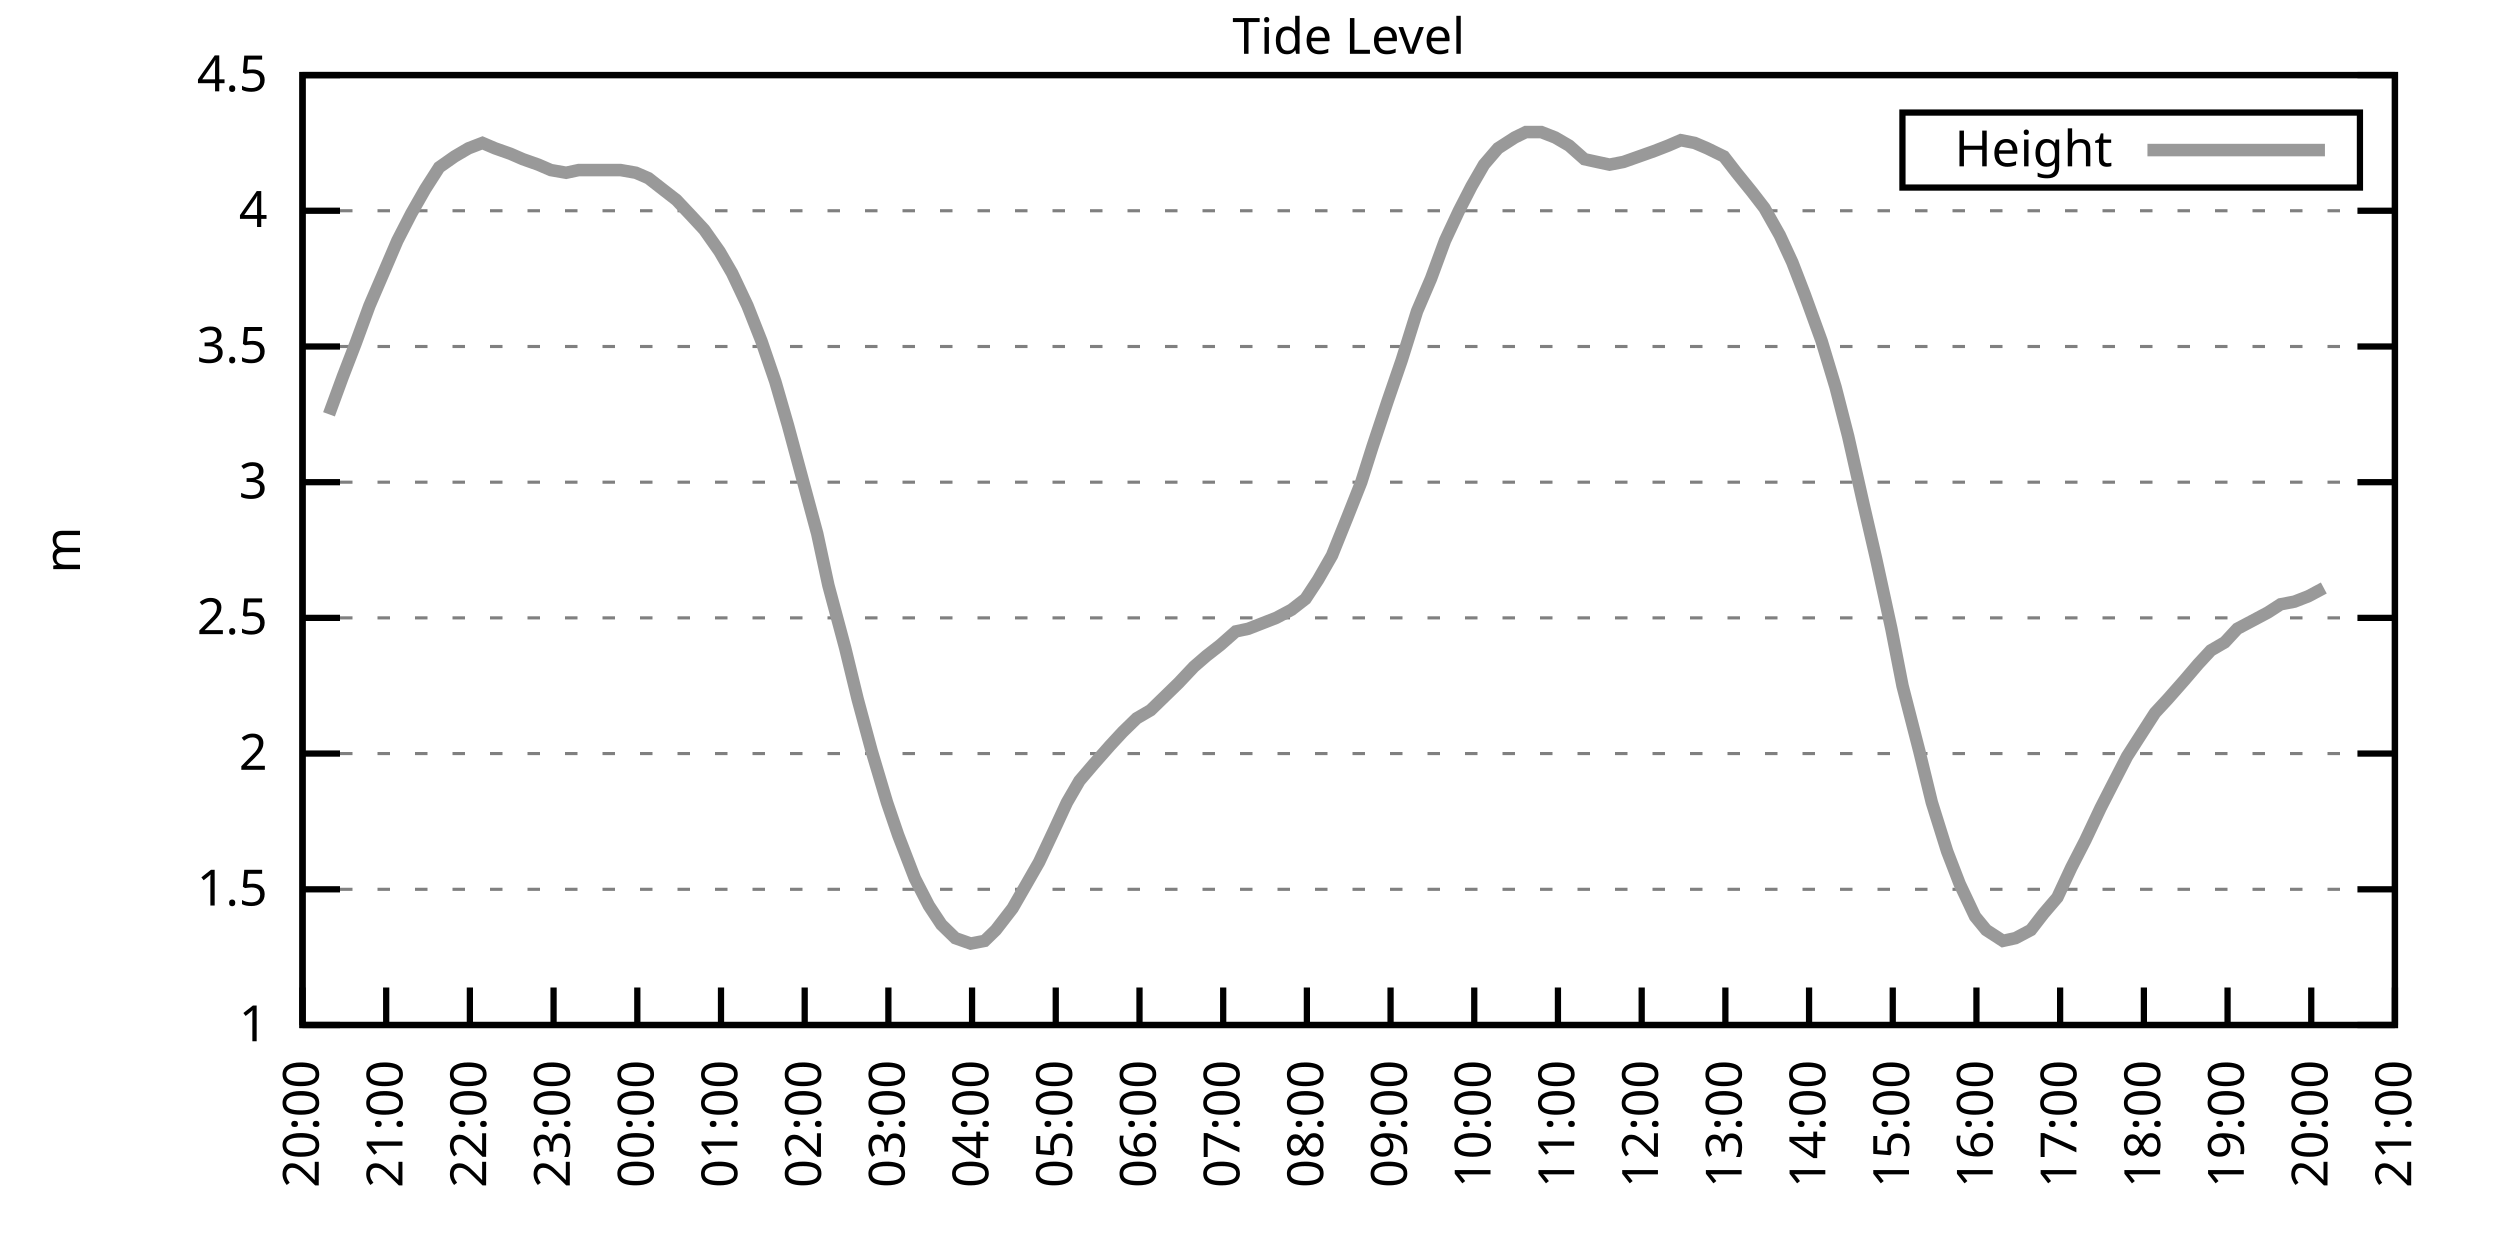
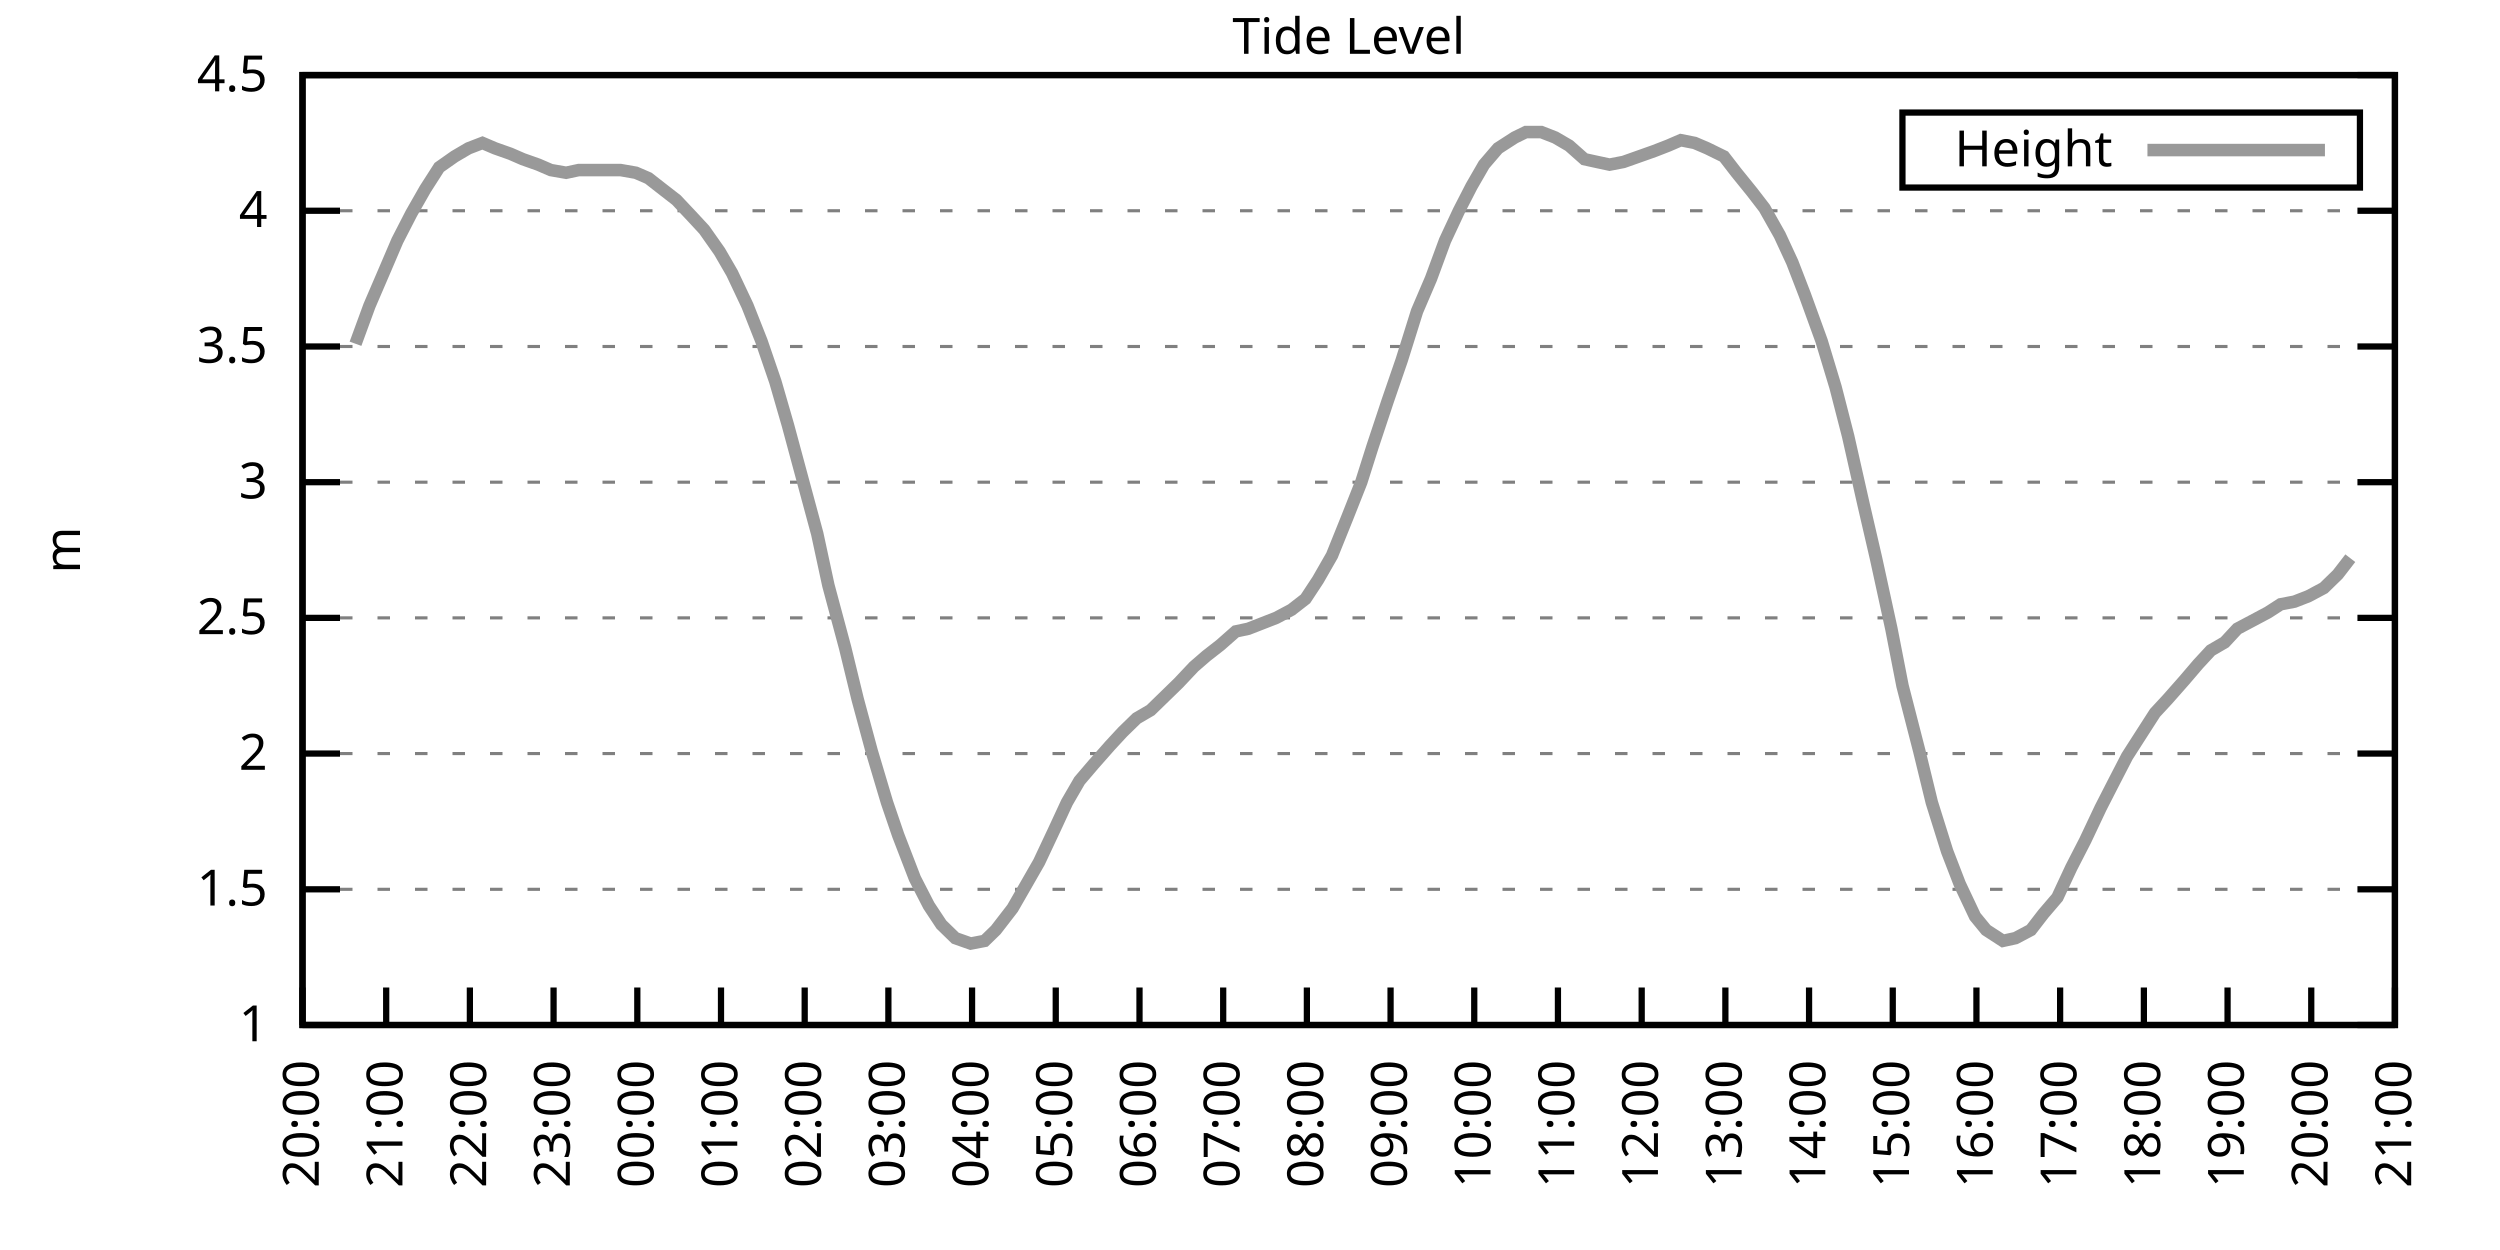
<svg xmlns="http://www.w3.org/2000/svg" xmlns:xlink="http://www.w3.org/1999/xlink" width="400" height="200" viewBox="0 0 400 200">
  <g id="gnuplot_canvas">
    <rect x="0" y="0" width="400" height="200" fill="none" />
    <defs>
      <circle id="gpDot" r="0.5" stroke-width="0.5" stroke="currentColor" />
      <path id="gpPt0" stroke-width="0.333" stroke="currentColor" d="M-1,0 h2 M0,-1 v2" />
      <path id="gpPt1" stroke-width="0.333" stroke="currentColor" d="M-1,-1 L1,1 M1,-1 L-1,1" />
      <path id="gpPt2" stroke-width="0.333" stroke="currentColor" d="M-1,0 L1,0 M0,-1 L0,1 M-1,-1 L1,1 M-1,1 L1,-1" />
      <rect id="gpPt3" stroke-width="0.333" stroke="currentColor" x="-1" y="-1" width="2" height="2" />
      <rect id="gpPt4" stroke-width="0.333" stroke="currentColor" fill="currentColor" x="-1" y="-1" width="2" height="2" />
      <circle id="gpPt5" stroke-width="0.333" stroke="currentColor" cx="0" cy="0" r="1" />
      <use xlink:href="#gpPt5" id="gpPt6" fill="currentColor" stroke="none" />
      <path id="gpPt7" stroke-width="0.333" stroke="currentColor" d="M0,-1.33 L-1.33,0.67 L1.33,0.67 z" />
      <use xlink:href="#gpPt7" id="gpPt8" fill="currentColor" stroke="none" />
      <use xlink:href="#gpPt7" id="gpPt9" stroke="currentColor" transform="rotate(180)" />
      <use xlink:href="#gpPt9" id="gpPt10" fill="currentColor" stroke="none" />
      <use xlink:href="#gpPt3" id="gpPt11" stroke="currentColor" transform="rotate(45)" />
      <use xlink:href="#gpPt11" id="gpPt12" fill="currentColor" stroke="none" />
      <path id="gpPt13" stroke-width="0.333" stroke="currentColor" d="M0,1.330 L1.265,0.411 L0.782,-1.067 L-0.782,-1.076 L-1.265,0.411 z" />
      <use xlink:href="#gpPt13" id="gpPt14" fill="currentColor" stroke="none" />
      <filter id="textbox" filterUnits="objectBoundingBox" x="0" y="0" height="1" width="1">
        <feFlood flood-color="white" flood-opacity="1" result="bgnd" />
        <feComposite in="SourceGraphic" in2="bgnd" operator="atop" />
      </filter>
      <filter id="greybox" filterUnits="objectBoundingBox" x="0" y="0" height="1" width="1">
        <feFlood flood-color="lightgrey" flood-opacity="1" result="grey" />
        <feComposite in="SourceGraphic" in2="grey" operator="atop" />
      </filter>
    </defs>
    <g fill="none" color="white" stroke="currentColor" stroke-width="1.00" stroke-linecap="butt" stroke-linejoin="miter">
</g>
    <g fill="none" color="black" stroke="currentColor" stroke-width="1.00" stroke-linecap="butt" stroke-linejoin="miter">
      <g stroke="none" shape-rendering="crispEdges">
        <polygon fill="rgb(255, 255, 255)" points="48.40,164.00 383.18,164.00 383.18,12.02 48.40,12.02 " />
      </g>
    </g>
    <g fill="none" color="black" stroke="currentColor" stroke-width="1.00" stroke-linecap="butt" stroke-linejoin="miter">
</g>
    <g fill="none" color="black" stroke="black" stroke-width="0.50" stroke-linecap="butt" stroke-linejoin="miter">
</g>
    <g fill="none" color="gray" stroke="currentColor" stroke-width="0.50" stroke-linecap="butt" stroke-linejoin="miter">
      <path stroke="gray" stroke-dasharray="2,4" class="gridline" d="M48.40,164.00 L383.19,164.00  " />
    </g>
    <g fill="none" color="gray" stroke="gray" stroke-width="1.00" stroke-linecap="butt" stroke-linejoin="miter">
</g>
    <g fill="none" color="black" stroke="currentColor" stroke-width="1.00" stroke-linecap="butt" stroke-linejoin="miter">
      <path stroke="black" d="M48.40,164.00 L54.40,164.00 M383.19,164.00 L377.19,164.00  " />
      <g transform="translate(42.80,166.60)" stroke="none" fill="black" font-family="Sans" font-size="8.00" text-anchor="end">
        <text>
          <tspan font-family="Sans"> 1</tspan>
        </text>
      </g>
    </g>
    <g fill="none" color="black" stroke="currentColor" stroke-width="1.00" stroke-linecap="butt" stroke-linejoin="miter">
</g>
    <g fill="none" color="black" stroke="black" stroke-width="0.50" stroke-linecap="butt" stroke-linejoin="miter">
</g>
    <g fill="none" color="gray" stroke="currentColor" stroke-width="0.50" stroke-linecap="butt" stroke-linejoin="miter">
      <path stroke="gray" stroke-dasharray="2,4" class="gridline" d="M48.40,142.29 L383.19,142.29  " />
    </g>
    <g fill="none" color="gray" stroke="gray" stroke-width="1.00" stroke-linecap="butt" stroke-linejoin="miter">
</g>
    <g fill="none" color="black" stroke="currentColor" stroke-width="1.00" stroke-linecap="butt" stroke-linejoin="miter">
      <path stroke="black" d="M48.40,142.29 L54.40,142.29 M383.19,142.29 L377.19,142.29  " />
      <g transform="translate(42.80,144.89)" stroke="none" fill="black" font-family="Sans" font-size="8.00" text-anchor="end">
        <text>
          <tspan font-family="Sans"> 1.5</tspan>
        </text>
      </g>
    </g>
    <g fill="none" color="black" stroke="currentColor" stroke-width="1.00" stroke-linecap="butt" stroke-linejoin="miter">
</g>
    <g fill="none" color="black" stroke="black" stroke-width="0.50" stroke-linecap="butt" stroke-linejoin="miter">
</g>
    <g fill="none" color="gray" stroke="currentColor" stroke-width="0.50" stroke-linecap="butt" stroke-linejoin="miter">
      <path stroke="gray" stroke-dasharray="2,4" class="gridline" d="M48.40,120.57 L383.19,120.57  " />
    </g>
    <g fill="none" color="gray" stroke="gray" stroke-width="1.00" stroke-linecap="butt" stroke-linejoin="miter">
</g>
    <g fill="none" color="black" stroke="currentColor" stroke-width="1.00" stroke-linecap="butt" stroke-linejoin="miter">
      <path stroke="black" d="M48.40,120.57 L54.40,120.57 M383.19,120.57 L377.19,120.57  " />
      <g transform="translate(42.80,123.17)" stroke="none" fill="black" font-family="Sans" font-size="8.00" text-anchor="end">
        <text>
          <tspan font-family="Sans"> 2</tspan>
        </text>
      </g>
    </g>
    <g fill="none" color="black" stroke="currentColor" stroke-width="1.00" stroke-linecap="butt" stroke-linejoin="miter">
</g>
    <g fill="none" color="black" stroke="black" stroke-width="0.50" stroke-linecap="butt" stroke-linejoin="miter">
</g>
    <g fill="none" color="gray" stroke="currentColor" stroke-width="0.50" stroke-linecap="butt" stroke-linejoin="miter">
      <path stroke="gray" stroke-dasharray="2,4" class="gridline" d="M48.40,98.86 L383.19,98.86  " />
    </g>
    <g fill="none" color="gray" stroke="gray" stroke-width="1.00" stroke-linecap="butt" stroke-linejoin="miter">
</g>
    <g fill="none" color="black" stroke="currentColor" stroke-width="1.00" stroke-linecap="butt" stroke-linejoin="miter">
      <path stroke="black" d="M48.40,98.86 L54.40,98.86 M383.19,98.86 L377.19,98.86  " />
      <g transform="translate(42.80,101.46)" stroke="none" fill="black" font-family="Sans" font-size="8.00" text-anchor="end">
        <text>
          <tspan font-family="Sans"> 2.5</tspan>
        </text>
      </g>
    </g>
    <g fill="none" color="black" stroke="currentColor" stroke-width="1.00" stroke-linecap="butt" stroke-linejoin="miter">
</g>
    <g fill="none" color="black" stroke="black" stroke-width="0.50" stroke-linecap="butt" stroke-linejoin="miter">
</g>
    <g fill="none" color="gray" stroke="currentColor" stroke-width="0.50" stroke-linecap="butt" stroke-linejoin="miter">
      <path stroke="gray" stroke-dasharray="2,4" class="gridline" d="M48.40,77.15 L383.19,77.15  " />
    </g>
    <g fill="none" color="gray" stroke="gray" stroke-width="1.00" stroke-linecap="butt" stroke-linejoin="miter">
</g>
    <g fill="none" color="black" stroke="currentColor" stroke-width="1.00" stroke-linecap="butt" stroke-linejoin="miter">
      <path stroke="black" d="M48.40,77.15 L54.40,77.15 M383.19,77.15 L377.19,77.15  " />
      <g transform="translate(42.80,79.75)" stroke="none" fill="black" font-family="Sans" font-size="8.00" text-anchor="end">
        <text>
          <tspan font-family="Sans"> 3</tspan>
        </text>
      </g>
    </g>
    <g fill="none" color="black" stroke="currentColor" stroke-width="1.00" stroke-linecap="butt" stroke-linejoin="miter">
</g>
    <g fill="none" color="black" stroke="black" stroke-width="0.50" stroke-linecap="butt" stroke-linejoin="miter">
</g>
    <g fill="none" color="gray" stroke="currentColor" stroke-width="0.50" stroke-linecap="butt" stroke-linejoin="miter">
      <path stroke="gray" stroke-dasharray="2,4" class="gridline" d="M48.40,55.44 L383.19,55.44  " />
    </g>
    <g fill="none" color="gray" stroke="gray" stroke-width="1.00" stroke-linecap="butt" stroke-linejoin="miter">
</g>
    <g fill="none" color="black" stroke="currentColor" stroke-width="1.00" stroke-linecap="butt" stroke-linejoin="miter">
      <path stroke="black" d="M48.40,55.44 L54.40,55.44 M383.19,55.44 L377.19,55.44  " />
      <g transform="translate(42.80,58.04)" stroke="none" fill="black" font-family="Sans" font-size="8.00" text-anchor="end">
        <text>
          <tspan font-family="Sans"> 3.5</tspan>
        </text>
      </g>
    </g>
    <g fill="none" color="black" stroke="currentColor" stroke-width="1.00" stroke-linecap="butt" stroke-linejoin="miter">
</g>
    <g fill="none" color="black" stroke="black" stroke-width="0.50" stroke-linecap="butt" stroke-linejoin="miter">
</g>
    <g fill="none" color="gray" stroke="currentColor" stroke-width="0.50" stroke-linecap="butt" stroke-linejoin="miter">
      <path stroke="gray" stroke-dasharray="2,4" class="gridline" d="M48.40,33.72 L383.19,33.72  " />
    </g>
    <g fill="none" color="gray" stroke="gray" stroke-width="1.00" stroke-linecap="butt" stroke-linejoin="miter">
</g>
    <g fill="none" color="black" stroke="currentColor" stroke-width="1.00" stroke-linecap="butt" stroke-linejoin="miter">
      <path stroke="black" d="M48.40,33.72 L54.40,33.72 M383.19,33.72 L377.19,33.72  " />
      <g transform="translate(42.80,36.32)" stroke="none" fill="black" font-family="Sans" font-size="8.00" text-anchor="end">
        <text>
          <tspan font-family="Sans"> 4</tspan>
        </text>
      </g>
    </g>
    <g fill="none" color="black" stroke="currentColor" stroke-width="1.00" stroke-linecap="butt" stroke-linejoin="miter">
</g>
    <g fill="none" color="black" stroke="black" stroke-width="0.50" stroke-linecap="butt" stroke-linejoin="miter">
</g>
    <g fill="none" color="gray" stroke="currentColor" stroke-width="0.50" stroke-linecap="butt" stroke-linejoin="miter">
      <path stroke="gray" stroke-dasharray="2,4" class="gridline" d="M48.40,12.01 L383.19,12.01  " />
    </g>
    <g fill="none" color="gray" stroke="gray" stroke-width="1.00" stroke-linecap="butt" stroke-linejoin="miter">
</g>
    <g fill="none" color="black" stroke="currentColor" stroke-width="1.00" stroke-linecap="butt" stroke-linejoin="miter">
      <path stroke="black" d="M48.40,12.01 L54.40,12.01 M383.19,12.01 L377.19,12.01  " />
      <g transform="translate(42.80,14.61)" stroke="none" fill="black" font-family="Sans" font-size="8.00" text-anchor="end">
        <text>
          <tspan font-family="Sans"> 4.5</tspan>
        </text>
      </g>
    </g>
    <g fill="none" color="black" stroke="currentColor" stroke-width="1.00" stroke-linecap="butt" stroke-linejoin="miter">
      <path stroke="black" d="M48.40,164.00 L48.40,158.00  " />
      <g transform="translate(51.00,169.60) rotate(270.00)" stroke="none" fill="black" font-family="Sans" font-size="8.00" text-anchor="end">
        <text>
          <tspan font-family="Sans">20:00</tspan>
        </text>
      </g>
    </g>
    <g fill="none" color="black" stroke="currentColor" stroke-width="1.00" stroke-linecap="butt" stroke-linejoin="miter">
      <path stroke="black" d="M61.79,164.00 L61.79,158.00  " />
      <g transform="translate(64.39,169.60) rotate(270.00)" stroke="none" fill="black" font-family="Sans" font-size="8.00" text-anchor="end">
        <text>
          <tspan font-family="Sans">21:00</tspan>
        </text>
      </g>
    </g>
    <g fill="none" color="black" stroke="currentColor" stroke-width="1.00" stroke-linecap="butt" stroke-linejoin="miter">
      <path stroke="black" d="M75.18,164.00 L75.18,158.00  " />
      <g transform="translate(77.78,169.60) rotate(270.00)" stroke="none" fill="black" font-family="Sans" font-size="8.00" text-anchor="end">
        <text>
          <tspan font-family="Sans">22:00</tspan>
        </text>
      </g>
    </g>
    <g fill="none" color="black" stroke="currentColor" stroke-width="1.00" stroke-linecap="butt" stroke-linejoin="miter">
      <path stroke="black" d="M88.57,164.00 L88.57,158.00  " />
      <g transform="translate(91.17,169.60) rotate(270.00)" stroke="none" fill="black" font-family="Sans" font-size="8.00" text-anchor="end">
        <text>
          <tspan font-family="Sans">23:00</tspan>
        </text>
      </g>
    </g>
    <g fill="none" color="black" stroke="currentColor" stroke-width="1.00" stroke-linecap="butt" stroke-linejoin="miter">
      <path stroke="black" d="M101.97,164.00 L101.97,158.00  " />
      <g transform="translate(104.57,169.60) rotate(270.00)" stroke="none" fill="black" font-family="Sans" font-size="8.00" text-anchor="end">
        <text>
          <tspan font-family="Sans">00:00</tspan>
        </text>
      </g>
    </g>
    <g fill="none" color="black" stroke="currentColor" stroke-width="1.00" stroke-linecap="butt" stroke-linejoin="miter">
      <path stroke="black" d="M115.36,164.00 L115.36,158.00  " />
      <g transform="translate(117.96,169.60) rotate(270.00)" stroke="none" fill="black" font-family="Sans" font-size="8.00" text-anchor="end">
        <text>
          <tspan font-family="Sans">01:00</tspan>
        </text>
      </g>
    </g>
    <g fill="none" color="black" stroke="currentColor" stroke-width="1.00" stroke-linecap="butt" stroke-linejoin="miter">
      <path stroke="black" d="M128.75,164.00 L128.75,158.00  " />
      <g transform="translate(131.35,169.60) rotate(270.00)" stroke="none" fill="black" font-family="Sans" font-size="8.00" text-anchor="end">
        <text>
          <tspan font-family="Sans">02:00</tspan>
        </text>
      </g>
    </g>
    <g fill="none" color="black" stroke="currentColor" stroke-width="1.00" stroke-linecap="butt" stroke-linejoin="miter">
      <path stroke="black" d="M142.14,164.00 L142.14,158.00  " />
      <g transform="translate(144.74,169.60) rotate(270.00)" stroke="none" fill="black" font-family="Sans" font-size="8.00" text-anchor="end">
        <text>
          <tspan font-family="Sans">03:00</tspan>
        </text>
      </g>
    </g>
    <g fill="none" color="black" stroke="currentColor" stroke-width="1.00" stroke-linecap="butt" stroke-linejoin="miter">
      <path stroke="black" d="M155.53,164.00 L155.53,158.00  " />
      <g transform="translate(158.13,169.60) rotate(270.00)" stroke="none" fill="black" font-family="Sans" font-size="8.00" text-anchor="end">
        <text>
          <tspan font-family="Sans">04:00</tspan>
        </text>
      </g>
    </g>
    <g fill="none" color="black" stroke="currentColor" stroke-width="1.00" stroke-linecap="butt" stroke-linejoin="miter">
      <path stroke="black" d="M168.92,164.00 L168.92,158.00  " />
      <g transform="translate(171.52,169.60) rotate(270.00)" stroke="none" fill="black" font-family="Sans" font-size="8.00" text-anchor="end">
        <text>
          <tspan font-family="Sans">05:00</tspan>
        </text>
      </g>
    </g>
    <g fill="none" color="black" stroke="currentColor" stroke-width="1.00" stroke-linecap="butt" stroke-linejoin="miter">
      <path stroke="black" d="M182.32,164.00 L182.32,158.00  " />
      <g transform="translate(184.92,169.60) rotate(270.00)" stroke="none" fill="black" font-family="Sans" font-size="8.00" text-anchor="end">
        <text>
          <tspan font-family="Sans">06:00</tspan>
        </text>
      </g>
    </g>
    <g fill="none" color="black" stroke="currentColor" stroke-width="1.00" stroke-linecap="butt" stroke-linejoin="miter">
      <path stroke="black" d="M195.71,164.00 L195.71,158.00  " />
      <g transform="translate(198.31,169.60) rotate(270.00)" stroke="none" fill="black" font-family="Sans" font-size="8.00" text-anchor="end">
        <text>
          <tspan font-family="Sans">07:00</tspan>
        </text>
      </g>
    </g>
    <g fill="none" color="black" stroke="currentColor" stroke-width="1.00" stroke-linecap="butt" stroke-linejoin="miter">
      <path stroke="black" d="M209.10,164.00 L209.10,158.00  " />
      <g transform="translate(211.70,169.60) rotate(270.00)" stroke="none" fill="black" font-family="Sans" font-size="8.00" text-anchor="end">
        <text>
          <tspan font-family="Sans">08:00</tspan>
        </text>
      </g>
    </g>
    <g fill="none" color="black" stroke="currentColor" stroke-width="1.00" stroke-linecap="butt" stroke-linejoin="miter">
      <path stroke="black" d="M222.49,164.00 L222.49,158.00  " />
      <g transform="translate(225.09,169.60) rotate(270.00)" stroke="none" fill="black" font-family="Sans" font-size="8.00" text-anchor="end">
        <text>
          <tspan font-family="Sans">09:00</tspan>
        </text>
      </g>
    </g>
    <g fill="none" color="black" stroke="currentColor" stroke-width="1.00" stroke-linecap="butt" stroke-linejoin="miter">
      <path stroke="black" d="M235.88,164.00 L235.88,158.00  " />
      <g transform="translate(238.48,169.60) rotate(270.00)" stroke="none" fill="black" font-family="Sans" font-size="8.00" text-anchor="end">
        <text>
          <tspan font-family="Sans">10:00</tspan>
        </text>
      </g>
    </g>
    <g fill="none" color="black" stroke="currentColor" stroke-width="1.00" stroke-linecap="butt" stroke-linejoin="miter">
      <path stroke="black" d="M249.27,164.00 L249.27,158.00  " />
      <g transform="translate(251.87,169.60) rotate(270.00)" stroke="none" fill="black" font-family="Sans" font-size="8.00" text-anchor="end">
        <text>
          <tspan font-family="Sans">11:00</tspan>
        </text>
      </g>
    </g>
    <g fill="none" color="black" stroke="currentColor" stroke-width="1.00" stroke-linecap="butt" stroke-linejoin="miter">
      <path stroke="black" d="M262.67,164.00 L262.67,158.00  " />
      <g transform="translate(265.27,169.60) rotate(270.00)" stroke="none" fill="black" font-family="Sans" font-size="8.00" text-anchor="end">
        <text>
          <tspan font-family="Sans">12:00</tspan>
        </text>
      </g>
    </g>
    <g fill="none" color="black" stroke="currentColor" stroke-width="1.00" stroke-linecap="butt" stroke-linejoin="miter">
      <path stroke="black" d="M276.06,164.00 L276.06,158.00  " />
      <g transform="translate(278.66,169.60) rotate(270.00)" stroke="none" fill="black" font-family="Sans" font-size="8.00" text-anchor="end">
        <text>
          <tspan font-family="Sans">13:00</tspan>
        </text>
      </g>
    </g>
    <g fill="none" color="black" stroke="currentColor" stroke-width="1.00" stroke-linecap="butt" stroke-linejoin="miter">
      <path stroke="black" d="M289.45,164.00 L289.45,158.00  " />
      <g transform="translate(292.05,169.60) rotate(270.00)" stroke="none" fill="black" font-family="Sans" font-size="8.00" text-anchor="end">
        <text>
          <tspan font-family="Sans">14:00</tspan>
        </text>
      </g>
    </g>
    <g fill="none" color="black" stroke="currentColor" stroke-width="1.00" stroke-linecap="butt" stroke-linejoin="miter">
      <path stroke="black" d="M302.84,164.00 L302.84,158.00  " />
      <g transform="translate(305.44,169.60) rotate(270.00)" stroke="none" fill="black" font-family="Sans" font-size="8.00" text-anchor="end">
        <text>
          <tspan font-family="Sans">15:00</tspan>
        </text>
      </g>
    </g>
    <g fill="none" color="black" stroke="currentColor" stroke-width="1.00" stroke-linecap="butt" stroke-linejoin="miter">
      <path stroke="black" d="M316.23,164.00 L316.23,158.00  " />
      <g transform="translate(318.83,169.60) rotate(270.00)" stroke="none" fill="black" font-family="Sans" font-size="8.00" text-anchor="end">
        <text>
          <tspan font-family="Sans">16:00</tspan>
        </text>
      </g>
    </g>
    <g fill="none" color="black" stroke="currentColor" stroke-width="1.00" stroke-linecap="butt" stroke-linejoin="miter">
      <path stroke="black" d="M329.62,164.00 L329.62,158.00  " />
      <g transform="translate(332.22,169.60) rotate(270.00)" stroke="none" fill="black" font-family="Sans" font-size="8.00" text-anchor="end">
        <text>
          <tspan font-family="Sans">17:00</tspan>
        </text>
      </g>
    </g>
    <g fill="none" color="black" stroke="currentColor" stroke-width="1.00" stroke-linecap="butt" stroke-linejoin="miter">
      <path stroke="black" d="M343.02,164.00 L343.02,158.00  " />
      <g transform="translate(345.62,169.60) rotate(270.00)" stroke="none" fill="black" font-family="Sans" font-size="8.00" text-anchor="end">
        <text>
          <tspan font-family="Sans">18:00</tspan>
        </text>
      </g>
    </g>
    <g fill="none" color="black" stroke="currentColor" stroke-width="1.00" stroke-linecap="butt" stroke-linejoin="miter">
      <path stroke="black" d="M356.41,164.00 L356.41,158.00  " />
      <g transform="translate(359.01,169.60) rotate(270.00)" stroke="none" fill="black" font-family="Sans" font-size="8.00" text-anchor="end">
        <text>
          <tspan font-family="Sans">19:00</tspan>
        </text>
      </g>
    </g>
    <g fill="none" color="black" stroke="currentColor" stroke-width="1.00" stroke-linecap="butt" stroke-linejoin="miter">
      <path stroke="black" d="M369.80,164.00 L369.80,158.00  " />
      <g transform="translate(372.40,169.60) rotate(270.00)" stroke="none" fill="black" font-family="Sans" font-size="8.00" text-anchor="end">
        <text>
          <tspan font-family="Sans">20:00</tspan>
        </text>
      </g>
    </g>
    <g fill="none" color="black" stroke="currentColor" stroke-width="1.00" stroke-linecap="butt" stroke-linejoin="miter">
      <path stroke="black" d="M383.19,164.00 L383.19,158.00  " />
      <g transform="translate(385.79,169.60) rotate(270.00)" stroke="none" fill="black" font-family="Sans" font-size="8.00" text-anchor="end">
        <text>
          <tspan font-family="Sans">21:00</tspan>
        </text>
      </g>
    </g>
    <g fill="none" color="black" stroke="currentColor" stroke-width="1.00" stroke-linecap="butt" stroke-linejoin="miter">
</g>
    <g fill="none" color="black" stroke="currentColor" stroke-width="1.00" stroke-linecap="butt" stroke-linejoin="miter">
      <path stroke="black" d="M48.40,12.01 L48.40,164.00 L383.19,164.00 L383.19,12.01 L48.40,12.01 Z  " />
    </g>
    <g fill="none" color="black" stroke="currentColor" stroke-width="1.00" stroke-linecap="butt" stroke-linejoin="miter">
</g>
    <g fill="none" color="black" stroke="currentColor" stroke-width="1.00" stroke-linecap="butt" stroke-linejoin="miter">
      <path stroke="black" d="M304.39,30.01 L304.39,18.01 L377.59,18.01 L377.59,30.01 L304.39,30.01 Z  " />
    </g>
    <g id="Tide_level_plot_1">
      <g fill="none" color="white" stroke="black" stroke-width="2.00" stroke-linecap="butt" stroke-linejoin="miter">
</g>
      <g fill="none" color="black" stroke="currentColor" stroke-width="2.00" stroke-linecap="butt" stroke-linejoin="miter">
        <g transform="translate(337.99,26.61)" stroke="none" fill="black" font-family="Sans" font-size="8.00" text-anchor="end">
          <text>
            <tspan font-family="Sans">Height</tspan>
          </text>
        </g>
      </g>
      <g fill="none" color="black" stroke="currentColor" stroke-width="2.00" stroke-linecap="butt" stroke-linejoin="miter">
-         <path stroke="rgb(153, 153, 153)" d="M343.59,24.01 L371.99,24.01 M52.64,66.29 L54.87,60.21 L56.88,55.00 L59.11,48.92 L61.35,43.71 L63.58,38.50   L65.81,34.16 L68.04,30.25 L70.27,26.77 L72.73,25.04 L74.96,23.73 L77.19,22.87 L79.20,23.73 L81.66,24.60   L83.66,25.47 L86.12,26.34 L88.13,27.21 L90.58,27.64 L92.59,27.21 L95.05,27.21 L97.28,27.21 L99.29,27.21   L101.74,27.64 L103.75,28.51 L105.98,30.25 L108.22,31.99 L110.67,34.59 L112.68,36.76 L115.13,40.24 L117.14,43.71   L119.60,48.92 L121.83,54.57 L124.06,61.08 L126.07,68.03 L128.53,77.15 L130.76,85.40 L132.54,93.65 L135.22,103.64   L137.23,111.89 L139.46,120.14 L141.92,128.39 L143.70,133.60 L146.38,140.55 L148.61,144.89 L150.62,147.93 L152.85,150.10   L155.31,150.97 L157.54,150.54 L159.33,148.80 L162.01,145.33 L164.01,141.85 L166.25,137.94 L168.70,132.73 L170.71,128.39   L172.72,124.92 L174.95,122.31 L177.63,119.27 L179.64,117.10 L181.87,114.93 L184.10,113.63 L188.57,109.28 L191.02,106.68   L193.03,104.94 L195.26,103.20 L197.72,101.03 L199.73,100.60 L201.96,99.73 L204.19,98.86 L206.64,97.56 L208.88,95.82   L210.88,92.78 L213.12,88.87 L215.57,82.79 L217.80,77.15 L219.59,71.50 L222.04,64.12 L224.28,57.61 L226.73,49.79   L228.96,44.58 L231.20,38.50 L233.43,33.72 L235.44,29.81 L237.44,26.34 L239.68,23.73 L242.36,22.00 L244.14,21.13   L246.60,21.13 L248.83,22.00 L251.06,23.30 L253.51,25.47 L255.52,25.91 L257.53,26.34 L259.76,25.91 L262.22,25.04   L264.67,24.17 L266.91,23.30 L268.92,22.43 L271.15,22.87 L273.16,23.73 L275.83,25.04 L277.84,27.64 L280.30,30.68   L282.31,33.29 L284.76,37.63 L286.77,41.97 L288.78,47.18 L291.46,54.57 L293.69,61.95 L295.70,69.77 L298.15,80.62   L300.16,89.31 L302.62,100.60 L304.40,109.72 L307.08,120.14 L309.09,128.39 L311.54,136.21 L313.55,141.42 L316.01,146.63   L317.79,148.80 L320.47,150.54 L322.48,150.10 L324.94,148.80 L326.95,146.20 L329.18,143.59 L331.41,138.81 L333.64,134.47   L336.10,129.26 L338.10,125.35 L340.34,121.01 L342.57,117.53 L344.80,114.06 L346.81,111.89 L349.49,108.85 L351.72,106.24   L353.73,104.07 L355.96,102.77 L357.97,100.60 L360.42,99.30 L362.88,97.99 L364.89,96.69 L367.12,96.26 L369.35,95.39   L371.81,94.08  " />
+         <path stroke="rgb(153, 153, 153)" d="M343.59,24.01 L371.99,24.01 M56.88,55.00 L59.11,48.92 L61.35,43.71 L63.58,38.50 L65.81,34.16 L68.04,30.25   L70.27,26.77 L72.73,25.04 L74.96,23.73 L77.19,22.87 L79.20,23.73 L81.66,24.60 L83.66,25.47 L86.12,26.34   L88.13,27.21 L90.58,27.64 L92.59,27.21 L95.05,27.21 L97.28,27.21 L99.29,27.21 L101.74,27.64 L103.75,28.51   L105.98,30.25 L108.22,31.99 L110.67,34.59 L112.68,36.76 L115.13,40.24 L117.14,43.71 L119.60,48.92 L121.83,54.57   L124.06,61.08 L126.07,68.03 L128.53,77.15 L130.76,85.40 L132.54,93.65 L135.22,103.64 L137.23,111.89 L139.46,120.14   L141.92,128.39 L143.70,133.60 L146.38,140.55 L148.61,144.89 L150.62,147.93 L152.85,150.10 L155.31,150.97 L157.54,150.54   L159.33,148.80 L162.01,145.33 L164.01,141.85 L166.25,137.94 L168.70,132.73 L170.71,128.39 L172.72,124.92 L174.95,122.31   L177.63,119.27 L179.64,117.10 L181.87,114.93 L184.10,113.63 L188.57,109.28 L191.02,106.68 L193.03,104.94 L195.26,103.20   L197.72,101.03 L199.73,100.60 L201.96,99.73 L204.19,98.86 L206.64,97.56 L208.88,95.82 L210.88,92.78 L213.12,88.87   L215.57,82.79 L217.80,77.15 L219.59,71.50 L222.04,64.12 L224.28,57.61 L226.73,49.79 L228.96,44.58 L231.20,38.50   L233.43,33.72 L235.44,29.81 L237.44,26.34 L239.68,23.73 L242.36,22.00 L244.14,21.13 L246.60,21.13 L248.83,22.00   L251.06,23.30 L253.51,25.47 L255.52,25.91 L257.53,26.34 L259.76,25.91 L262.22,25.04 L264.67,24.17 L266.91,23.30   L268.92,22.43 L271.15,22.87 L273.16,23.73 L275.83,25.04 L277.84,27.64 L280.30,30.68 L282.31,33.29 L284.76,37.63   L286.77,41.97 L288.78,47.18 L291.46,54.57 L293.69,61.95 L295.70,69.77 L298.15,80.62 L300.16,89.31 L302.62,100.60   L304.40,109.72 L307.08,120.14 L309.09,128.39 L311.54,136.21 L313.55,141.42 L316.01,146.63 L317.79,148.80 L320.47,150.54   L322.48,150.10 L324.94,148.80 L326.95,146.20 L329.18,143.59 L331.41,138.81 L333.64,134.47 L336.10,129.26 L338.10,125.35   L340.34,121.01 L342.57,117.53 L344.80,114.06 L346.81,111.89 L349.49,108.85 L351.72,106.24 L353.73,104.07 L355.96,102.77   L357.97,100.60 L360.42,99.30 L362.88,97.99 L364.89,96.69 L367.12,96.26 L369.35,95.39 L371.81,94.08 L374.04,91.91   L376.05,89.31  " />
      </g>
    </g>
    <g fill="none" color="black" stroke="currentColor" stroke-width="2.00" stroke-linecap="butt" stroke-linejoin="miter">
</g>
    <g fill="none" color="black" stroke="black" stroke-width="1.00" stroke-linecap="butt" stroke-linejoin="miter">
</g>
    <g fill="none" color="black" stroke="currentColor" stroke-width="1.00" stroke-linecap="butt" stroke-linejoin="miter">
      <path stroke="black" d="M48.40,12.01 L48.40,164.00 L383.19,164.00 L383.19,12.01 L48.40,12.01 Z  " />
      <g transform="translate(12.80,88.01) rotate(270.00)" stroke="none" fill="black" font-family="Sans" font-size="8.00" text-anchor="middle">
        <text>
          <tspan font-family="Sans">m</tspan>
        </text>
      </g>
    </g>
    <g fill="none" color="black" stroke="currentColor" stroke-width="1.00" stroke-linecap="butt" stroke-linejoin="miter">
</g>
    <g fill="none" color="black" stroke="currentColor" stroke-width="1.00" stroke-linecap="butt" stroke-linejoin="miter">
      <g transform="translate(215.79,8.61)" stroke="none" fill="black" font-family="Sans" font-size="8.00" text-anchor="middle">
        <text>
          <tspan font-family="Sans">Tide Level</tspan>
        </text>
      </g>
    </g>
    <g fill="none" color="black" stroke="currentColor" stroke-width="1.00" stroke-linecap="butt" stroke-linejoin="miter">
</g>
  </g>
</svg>
